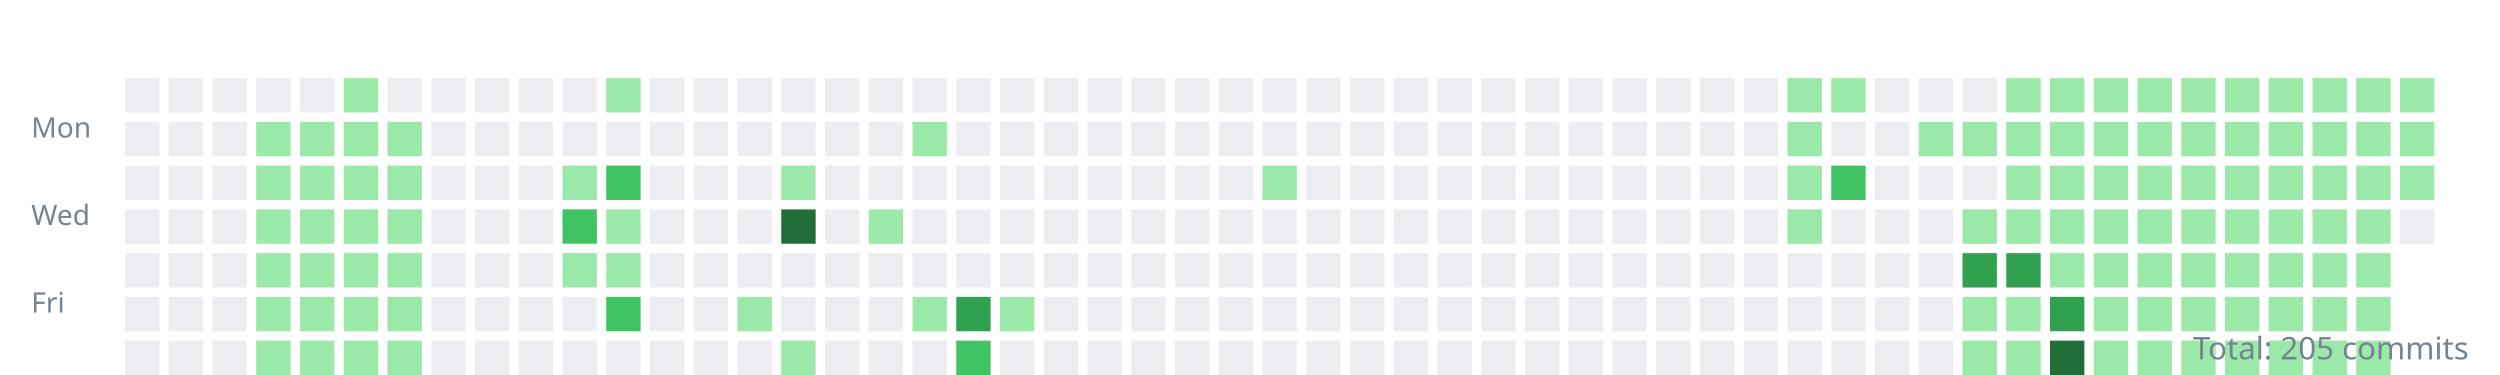
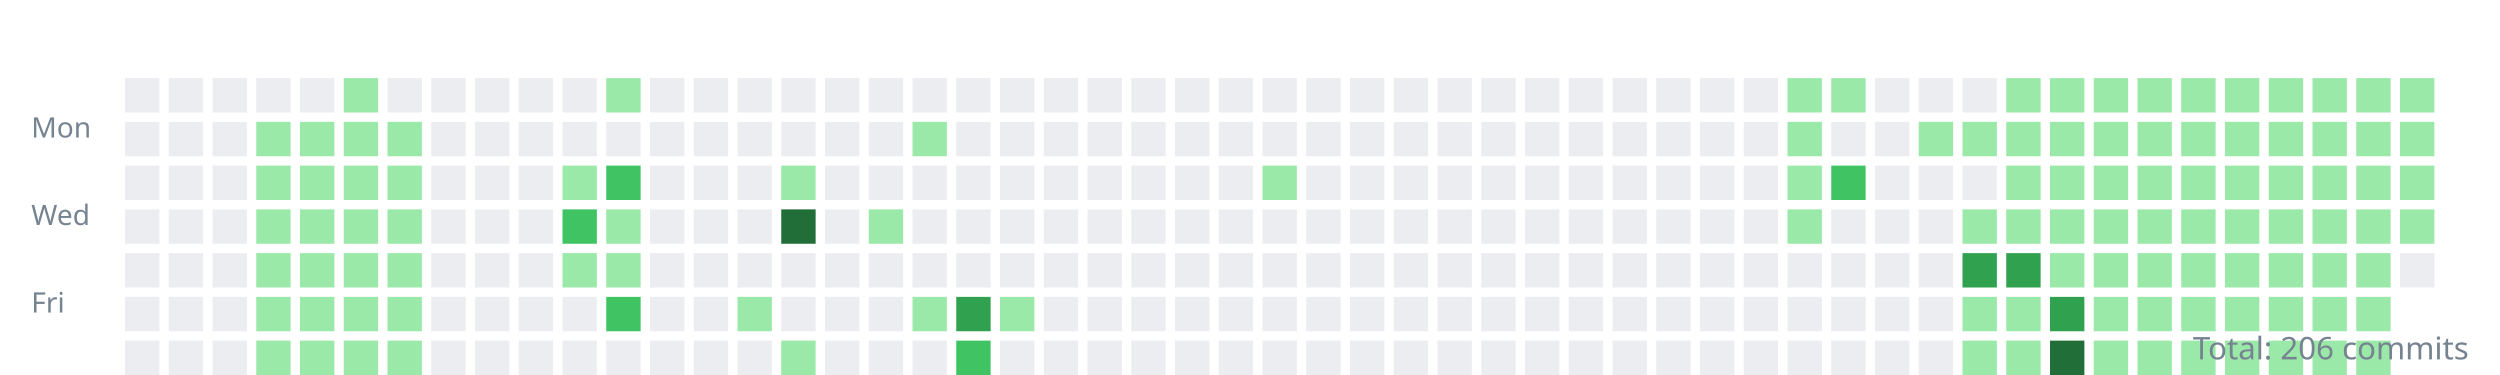
<svg xmlns="http://www.w3.org/2000/svg" width="800" height="120">
  <style>.day{outline:1px solid rgba(27,31,35,0.06);}text{font:9px sans-serif;fill:#768390;}</style>
  <g transform="translate(10,10)">
    <text y="34">Mon</text>
    <text y="62">Wed</text>
    <text y="90">Fri</text>
    <rect class="day" width="11" height="11" x="30" y="15" fill="#ebedf0" />
    <rect class="day" width="11" height="11" x="30" y="29" fill="#ebedf0" />
    <rect class="day" width="11" height="11" x="30" y="43" fill="#ebedf0" />
    <rect class="day" width="11" height="11" x="30" y="57" fill="#ebedf0" />
    <rect class="day" width="11" height="11" x="30" y="71" fill="#ebedf0" />
    <rect class="day" width="11" height="11" x="30" y="85" fill="#ebedf0" />
    <rect class="day" width="11" height="11" x="30" y="99" fill="#ebedf0" />
    <rect class="day" width="11" height="11" x="44" y="15" fill="#ebedf0" />
    <rect class="day" width="11" height="11" x="44" y="29" fill="#ebedf0" />
    <rect class="day" width="11" height="11" x="44" y="43" fill="#ebedf0" />
    <rect class="day" width="11" height="11" x="44" y="57" fill="#ebedf0" />
    <rect class="day" width="11" height="11" x="44" y="71" fill="#ebedf0" />
    <rect class="day" width="11" height="11" x="44" y="85" fill="#ebedf0" />
    <rect class="day" width="11" height="11" x="44" y="99" fill="#ebedf0" />
    <rect class="day" width="11" height="11" x="58" y="15" fill="#ebedf0" />
    <rect class="day" width="11" height="11" x="58" y="29" fill="#ebedf0" />
    <rect class="day" width="11" height="11" x="58" y="43" fill="#ebedf0" />
    <rect class="day" width="11" height="11" x="58" y="57" fill="#ebedf0" />
    <rect class="day" width="11" height="11" x="58" y="71" fill="#ebedf0" />
    <rect class="day" width="11" height="11" x="58" y="85" fill="#ebedf0" />
    <rect class="day" width="11" height="11" x="58" y="99" fill="#ebedf0" />
    <rect class="day" width="11" height="11" x="72" y="15" fill="#ebedf0" />
    <rect class="day" width="11" height="11" x="72" y="29" fill="#9be9a8" />
    <rect class="day" width="11" height="11" x="72" y="43" fill="#9be9a8" />
    <rect class="day" width="11" height="11" x="72" y="57" fill="#9be9a8" />
    <rect class="day" width="11" height="11" x="72" y="71" fill="#9be9a8" />
    <rect class="day" width="11" height="11" x="72" y="85" fill="#9be9a8" />
    <rect class="day" width="11" height="11" x="72" y="99" fill="#9be9a8" />
    <rect class="day" width="11" height="11" x="86" y="15" fill="#ebedf0" />
    <rect class="day" width="11" height="11" x="86" y="29" fill="#9be9a8" />
    <rect class="day" width="11" height="11" x="86" y="43" fill="#9be9a8" />
    <rect class="day" width="11" height="11" x="86" y="57" fill="#9be9a8" />
    <rect class="day" width="11" height="11" x="86" y="71" fill="#9be9a8" />
    <rect class="day" width="11" height="11" x="86" y="85" fill="#9be9a8" />
    <rect class="day" width="11" height="11" x="86" y="99" fill="#9be9a8" />
    <rect class="day" width="11" height="11" x="100" y="15" fill="#9be9a8" />
    <rect class="day" width="11" height="11" x="100" y="29" fill="#9be9a8" />
    <rect class="day" width="11" height="11" x="100" y="43" fill="#9be9a8" />
    <rect class="day" width="11" height="11" x="100" y="57" fill="#9be9a8" />
    <rect class="day" width="11" height="11" x="100" y="71" fill="#9be9a8" />
    <rect class="day" width="11" height="11" x="100" y="85" fill="#9be9a8" />
    <rect class="day" width="11" height="11" x="100" y="99" fill="#9be9a8" />
    <rect class="day" width="11" height="11" x="114" y="15" fill="#ebedf0" />
    <rect class="day" width="11" height="11" x="114" y="29" fill="#9be9a8" />
    <rect class="day" width="11" height="11" x="114" y="43" fill="#9be9a8" />
    <rect class="day" width="11" height="11" x="114" y="57" fill="#9be9a8" />
    <rect class="day" width="11" height="11" x="114" y="71" fill="#9be9a8" />
    <rect class="day" width="11" height="11" x="114" y="85" fill="#9be9a8" />
    <rect class="day" width="11" height="11" x="114" y="99" fill="#9be9a8" />
    <rect class="day" width="11" height="11" x="128" y="15" fill="#ebedf0" />
    <rect class="day" width="11" height="11" x="128" y="29" fill="#ebedf0" />
    <rect class="day" width="11" height="11" x="128" y="43" fill="#ebedf0" />
    <rect class="day" width="11" height="11" x="128" y="57" fill="#ebedf0" />
    <rect class="day" width="11" height="11" x="128" y="71" fill="#ebedf0" />
    <rect class="day" width="11" height="11" x="128" y="85" fill="#ebedf0" />
    <rect class="day" width="11" height="11" x="128" y="99" fill="#ebedf0" />
    <rect class="day" width="11" height="11" x="142" y="15" fill="#ebedf0" />
    <rect class="day" width="11" height="11" x="142" y="29" fill="#ebedf0" />
    <rect class="day" width="11" height="11" x="142" y="43" fill="#ebedf0" />
    <rect class="day" width="11" height="11" x="142" y="57" fill="#ebedf0" />
    <rect class="day" width="11" height="11" x="142" y="71" fill="#ebedf0" />
    <rect class="day" width="11" height="11" x="142" y="85" fill="#ebedf0" />
    <rect class="day" width="11" height="11" x="142" y="99" fill="#ebedf0" />
    <rect class="day" width="11" height="11" x="156" y="15" fill="#ebedf0" />
    <rect class="day" width="11" height="11" x="156" y="29" fill="#ebedf0" />
    <rect class="day" width="11" height="11" x="156" y="43" fill="#ebedf0" />
    <rect class="day" width="11" height="11" x="156" y="57" fill="#ebedf0" />
    <rect class="day" width="11" height="11" x="156" y="71" fill="#ebedf0" />
    <rect class="day" width="11" height="11" x="156" y="85" fill="#ebedf0" />
    <rect class="day" width="11" height="11" x="156" y="99" fill="#ebedf0" />
    <rect class="day" width="11" height="11" x="170" y="15" fill="#ebedf0" />
    <rect class="day" width="11" height="11" x="170" y="29" fill="#ebedf0" />
    <rect class="day" width="11" height="11" x="170" y="43" fill="#9be9a8" />
    <rect class="day" width="11" height="11" x="170" y="57" fill="#40c463" />
    <rect class="day" width="11" height="11" x="170" y="71" fill="#9be9a8" />
    <rect class="day" width="11" height="11" x="170" y="85" fill="#ebedf0" />
    <rect class="day" width="11" height="11" x="170" y="99" fill="#ebedf0" />
    <rect class="day" width="11" height="11" x="184" y="15" fill="#9be9a8" />
    <rect class="day" width="11" height="11" x="184" y="29" fill="#ebedf0" />
    <rect class="day" width="11" height="11" x="184" y="43" fill="#40c463" />
    <rect class="day" width="11" height="11" x="184" y="57" fill="#9be9a8" />
    <rect class="day" width="11" height="11" x="184" y="71" fill="#9be9a8" />
    <rect class="day" width="11" height="11" x="184" y="85" fill="#40c463" />
    <rect class="day" width="11" height="11" x="184" y="99" fill="#ebedf0" />
    <rect class="day" width="11" height="11" x="198" y="15" fill="#ebedf0" />
    <rect class="day" width="11" height="11" x="198" y="29" fill="#ebedf0" />
    <rect class="day" width="11" height="11" x="198" y="43" fill="#ebedf0" />
    <rect class="day" width="11" height="11" x="198" y="57" fill="#ebedf0" />
    <rect class="day" width="11" height="11" x="198" y="71" fill="#ebedf0" />
    <rect class="day" width="11" height="11" x="198" y="85" fill="#ebedf0" />
    <rect class="day" width="11" height="11" x="198" y="99" fill="#ebedf0" />
    <rect class="day" width="11" height="11" x="212" y="15" fill="#ebedf0" />
    <rect class="day" width="11" height="11" x="212" y="29" fill="#ebedf0" />
    <rect class="day" width="11" height="11" x="212" y="43" fill="#ebedf0" />
    <rect class="day" width="11" height="11" x="212" y="57" fill="#ebedf0" />
    <rect class="day" width="11" height="11" x="212" y="71" fill="#ebedf0" />
    <rect class="day" width="11" height="11" x="212" y="85" fill="#ebedf0" />
    <rect class="day" width="11" height="11" x="212" y="99" fill="#ebedf0" />
    <rect class="day" width="11" height="11" x="226" y="15" fill="#ebedf0" />
    <rect class="day" width="11" height="11" x="226" y="29" fill="#ebedf0" />
    <rect class="day" width="11" height="11" x="226" y="43" fill="#ebedf0" />
    <rect class="day" width="11" height="11" x="226" y="57" fill="#ebedf0" />
    <rect class="day" width="11" height="11" x="226" y="71" fill="#ebedf0" />
    <rect class="day" width="11" height="11" x="226" y="85" fill="#9be9a8" />
    <rect class="day" width="11" height="11" x="226" y="99" fill="#ebedf0" />
    <rect class="day" width="11" height="11" x="240" y="15" fill="#ebedf0" />
    <rect class="day" width="11" height="11" x="240" y="29" fill="#ebedf0" />
    <rect class="day" width="11" height="11" x="240" y="43" fill="#9be9a8" />
    <rect class="day" width="11" height="11" x="240" y="57" fill="#216e39" />
    <rect class="day" width="11" height="11" x="240" y="71" fill="#ebedf0" />
    <rect class="day" width="11" height="11" x="240" y="85" fill="#ebedf0" />
    <rect class="day" width="11" height="11" x="240" y="99" fill="#9be9a8" />
    <rect class="day" width="11" height="11" x="254" y="15" fill="#ebedf0" />
    <rect class="day" width="11" height="11" x="254" y="29" fill="#ebedf0" />
    <rect class="day" width="11" height="11" x="254" y="43" fill="#ebedf0" />
    <rect class="day" width="11" height="11" x="254" y="57" fill="#ebedf0" />
    <rect class="day" width="11" height="11" x="254" y="71" fill="#ebedf0" />
    <rect class="day" width="11" height="11" x="254" y="85" fill="#ebedf0" />
    <rect class="day" width="11" height="11" x="254" y="99" fill="#ebedf0" />
    <rect class="day" width="11" height="11" x="268" y="15" fill="#ebedf0" />
    <rect class="day" width="11" height="11" x="268" y="29" fill="#ebedf0" />
    <rect class="day" width="11" height="11" x="268" y="43" fill="#ebedf0" />
    <rect class="day" width="11" height="11" x="268" y="57" fill="#9be9a8" />
    <rect class="day" width="11" height="11" x="268" y="71" fill="#ebedf0" />
    <rect class="day" width="11" height="11" x="268" y="85" fill="#ebedf0" />
    <rect class="day" width="11" height="11" x="268" y="99" fill="#ebedf0" />
    <rect class="day" width="11" height="11" x="282" y="15" fill="#ebedf0" />
    <rect class="day" width="11" height="11" x="282" y="29" fill="#9be9a8" />
    <rect class="day" width="11" height="11" x="282" y="43" fill="#ebedf0" />
    <rect class="day" width="11" height="11" x="282" y="57" fill="#ebedf0" />
    <rect class="day" width="11" height="11" x="282" y="71" fill="#ebedf0" />
    <rect class="day" width="11" height="11" x="282" y="85" fill="#9be9a8" />
    <rect class="day" width="11" height="11" x="282" y="99" fill="#ebedf0" />
    <rect class="day" width="11" height="11" x="296" y="15" fill="#ebedf0" />
    <rect class="day" width="11" height="11" x="296" y="29" fill="#ebedf0" />
    <rect class="day" width="11" height="11" x="296" y="43" fill="#ebedf0" />
    <rect class="day" width="11" height="11" x="296" y="57" fill="#ebedf0" />
    <rect class="day" width="11" height="11" x="296" y="71" fill="#ebedf0" />
    <rect class="day" width="11" height="11" x="296" y="85" fill="#30a14e" />
    <rect class="day" width="11" height="11" x="296" y="99" fill="#40c463" />
    <rect class="day" width="11" height="11" x="310" y="15" fill="#ebedf0" />
    <rect class="day" width="11" height="11" x="310" y="29" fill="#ebedf0" />
    <rect class="day" width="11" height="11" x="310" y="43" fill="#ebedf0" />
    <rect class="day" width="11" height="11" x="310" y="57" fill="#ebedf0" />
    <rect class="day" width="11" height="11" x="310" y="71" fill="#ebedf0" />
    <rect class="day" width="11" height="11" x="310" y="85" fill="#9be9a8" />
    <rect class="day" width="11" height="11" x="310" y="99" fill="#ebedf0" />
    <rect class="day" width="11" height="11" x="324" y="15" fill="#ebedf0" />
    <rect class="day" width="11" height="11" x="324" y="29" fill="#ebedf0" />
    <rect class="day" width="11" height="11" x="324" y="43" fill="#ebedf0" />
    <rect class="day" width="11" height="11" x="324" y="57" fill="#ebedf0" />
    <rect class="day" width="11" height="11" x="324" y="71" fill="#ebedf0" />
    <rect class="day" width="11" height="11" x="324" y="85" fill="#ebedf0" />
    <rect class="day" width="11" height="11" x="324" y="99" fill="#ebedf0" />
    <rect class="day" width="11" height="11" x="338" y="15" fill="#ebedf0" />
    <rect class="day" width="11" height="11" x="338" y="29" fill="#ebedf0" />
    <rect class="day" width="11" height="11" x="338" y="43" fill="#ebedf0" />
    <rect class="day" width="11" height="11" x="338" y="57" fill="#ebedf0" />
    <rect class="day" width="11" height="11" x="338" y="71" fill="#ebedf0" />
    <rect class="day" width="11" height="11" x="338" y="85" fill="#ebedf0" />
    <rect class="day" width="11" height="11" x="338" y="99" fill="#ebedf0" />
    <rect class="day" width="11" height="11" x="352" y="15" fill="#ebedf0" />
    <rect class="day" width="11" height="11" x="352" y="29" fill="#ebedf0" />
    <rect class="day" width="11" height="11" x="352" y="43" fill="#ebedf0" />
    <rect class="day" width="11" height="11" x="352" y="57" fill="#ebedf0" />
    <rect class="day" width="11" height="11" x="352" y="71" fill="#ebedf0" />
    <rect class="day" width="11" height="11" x="352" y="85" fill="#ebedf0" />
    <rect class="day" width="11" height="11" x="352" y="99" fill="#ebedf0" />
    <rect class="day" width="11" height="11" x="366" y="15" fill="#ebedf0" />
    <rect class="day" width="11" height="11" x="366" y="29" fill="#ebedf0" />
    <rect class="day" width="11" height="11" x="366" y="43" fill="#ebedf0" />
    <rect class="day" width="11" height="11" x="366" y="57" fill="#ebedf0" />
    <rect class="day" width="11" height="11" x="366" y="71" fill="#ebedf0" />
    <rect class="day" width="11" height="11" x="366" y="85" fill="#ebedf0" />
    <rect class="day" width="11" height="11" x="366" y="99" fill="#ebedf0" />
    <rect class="day" width="11" height="11" x="380" y="15" fill="#ebedf0" />
    <rect class="day" width="11" height="11" x="380" y="29" fill="#ebedf0" />
    <rect class="day" width="11" height="11" x="380" y="43" fill="#ebedf0" />
    <rect class="day" width="11" height="11" x="380" y="57" fill="#ebedf0" />
    <rect class="day" width="11" height="11" x="380" y="71" fill="#ebedf0" />
    <rect class="day" width="11" height="11" x="380" y="85" fill="#ebedf0" />
    <rect class="day" width="11" height="11" x="380" y="99" fill="#ebedf0" />
    <rect class="day" width="11" height="11" x="394" y="15" fill="#ebedf0" />
    <rect class="day" width="11" height="11" x="394" y="29" fill="#ebedf0" />
    <rect class="day" width="11" height="11" x="394" y="43" fill="#9be9a8" />
    <rect class="day" width="11" height="11" x="394" y="57" fill="#ebedf0" />
    <rect class="day" width="11" height="11" x="394" y="71" fill="#ebedf0" />
    <rect class="day" width="11" height="11" x="394" y="85" fill="#ebedf0" />
    <rect class="day" width="11" height="11" x="394" y="99" fill="#ebedf0" />
    <rect class="day" width="11" height="11" x="408" y="15" fill="#ebedf0" />
    <rect class="day" width="11" height="11" x="408" y="29" fill="#ebedf0" />
    <rect class="day" width="11" height="11" x="408" y="43" fill="#ebedf0" />
    <rect class="day" width="11" height="11" x="408" y="57" fill="#ebedf0" />
    <rect class="day" width="11" height="11" x="408" y="71" fill="#ebedf0" />
    <rect class="day" width="11" height="11" x="408" y="85" fill="#ebedf0" />
    <rect class="day" width="11" height="11" x="408" y="99" fill="#ebedf0" />
    <rect class="day" width="11" height="11" x="422" y="15" fill="#ebedf0" />
    <rect class="day" width="11" height="11" x="422" y="29" fill="#ebedf0" />
    <rect class="day" width="11" height="11" x="422" y="43" fill="#ebedf0" />
    <rect class="day" width="11" height="11" x="422" y="57" fill="#ebedf0" />
    <rect class="day" width="11" height="11" x="422" y="71" fill="#ebedf0" />
    <rect class="day" width="11" height="11" x="422" y="85" fill="#ebedf0" />
    <rect class="day" width="11" height="11" x="422" y="99" fill="#ebedf0" />
    <rect class="day" width="11" height="11" x="436" y="15" fill="#ebedf0" />
    <rect class="day" width="11" height="11" x="436" y="29" fill="#ebedf0" />
    <rect class="day" width="11" height="11" x="436" y="43" fill="#ebedf0" />
    <rect class="day" width="11" height="11" x="436" y="57" fill="#ebedf0" />
    <rect class="day" width="11" height="11" x="436" y="71" fill="#ebedf0" />
    <rect class="day" width="11" height="11" x="436" y="85" fill="#ebedf0" />
    <rect class="day" width="11" height="11" x="436" y="99" fill="#ebedf0" />
    <rect class="day" width="11" height="11" x="450" y="15" fill="#ebedf0" />
    <rect class="day" width="11" height="11" x="450" y="29" fill="#ebedf0" />
    <rect class="day" width="11" height="11" x="450" y="43" fill="#ebedf0" />
    <rect class="day" width="11" height="11" x="450" y="57" fill="#ebedf0" />
    <rect class="day" width="11" height="11" x="450" y="71" fill="#ebedf0" />
    <rect class="day" width="11" height="11" x="450" y="85" fill="#ebedf0" />
    <rect class="day" width="11" height="11" x="450" y="99" fill="#ebedf0" />
    <rect class="day" width="11" height="11" x="464" y="15" fill="#ebedf0" />
    <rect class="day" width="11" height="11" x="464" y="29" fill="#ebedf0" />
    <rect class="day" width="11" height="11" x="464" y="43" fill="#ebedf0" />
    <rect class="day" width="11" height="11" x="464" y="57" fill="#ebedf0" />
    <rect class="day" width="11" height="11" x="464" y="71" fill="#ebedf0" />
    <rect class="day" width="11" height="11" x="464" y="85" fill="#ebedf0" />
    <rect class="day" width="11" height="11" x="464" y="99" fill="#ebedf0" />
    <rect class="day" width="11" height="11" x="478" y="15" fill="#ebedf0" />
    <rect class="day" width="11" height="11" x="478" y="29" fill="#ebedf0" />
    <rect class="day" width="11" height="11" x="478" y="43" fill="#ebedf0" />
    <rect class="day" width="11" height="11" x="478" y="57" fill="#ebedf0" />
    <rect class="day" width="11" height="11" x="478" y="71" fill="#ebedf0" />
    <rect class="day" width="11" height="11" x="478" y="85" fill="#ebedf0" />
    <rect class="day" width="11" height="11" x="478" y="99" fill="#ebedf0" />
    <rect class="day" width="11" height="11" x="492" y="15" fill="#ebedf0" />
    <rect class="day" width="11" height="11" x="492" y="29" fill="#ebedf0" />
    <rect class="day" width="11" height="11" x="492" y="43" fill="#ebedf0" />
    <rect class="day" width="11" height="11" x="492" y="57" fill="#ebedf0" />
    <rect class="day" width="11" height="11" x="492" y="71" fill="#ebedf0" />
    <rect class="day" width="11" height="11" x="492" y="85" fill="#ebedf0" />
    <rect class="day" width="11" height="11" x="492" y="99" fill="#ebedf0" />
    <rect class="day" width="11" height="11" x="506" y="15" fill="#ebedf0" />
    <rect class="day" width="11" height="11" x="506" y="29" fill="#ebedf0" />
    <rect class="day" width="11" height="11" x="506" y="43" fill="#ebedf0" />
    <rect class="day" width="11" height="11" x="506" y="57" fill="#ebedf0" />
    <rect class="day" width="11" height="11" x="506" y="71" fill="#ebedf0" />
    <rect class="day" width="11" height="11" x="506" y="85" fill="#ebedf0" />
    <rect class="day" width="11" height="11" x="506" y="99" fill="#ebedf0" />
    <rect class="day" width="11" height="11" x="520" y="15" fill="#ebedf0" />
    <rect class="day" width="11" height="11" x="520" y="29" fill="#ebedf0" />
    <rect class="day" width="11" height="11" x="520" y="43" fill="#ebedf0" />
    <rect class="day" width="11" height="11" x="520" y="57" fill="#ebedf0" />
    <rect class="day" width="11" height="11" x="520" y="71" fill="#ebedf0" />
    <rect class="day" width="11" height="11" x="520" y="85" fill="#ebedf0" />
    <rect class="day" width="11" height="11" x="520" y="99" fill="#ebedf0" />
    <rect class="day" width="11" height="11" x="534" y="15" fill="#ebedf0" />
    <rect class="day" width="11" height="11" x="534" y="29" fill="#ebedf0" />
    <rect class="day" width="11" height="11" x="534" y="43" fill="#ebedf0" />
    <rect class="day" width="11" height="11" x="534" y="57" fill="#ebedf0" />
    <rect class="day" width="11" height="11" x="534" y="71" fill="#ebedf0" />
    <rect class="day" width="11" height="11" x="534" y="85" fill="#ebedf0" />
    <rect class="day" width="11" height="11" x="534" y="99" fill="#ebedf0" />
    <rect class="day" width="11" height="11" x="548" y="15" fill="#ebedf0" />
    <rect class="day" width="11" height="11" x="548" y="29" fill="#ebedf0" />
    <rect class="day" width="11" height="11" x="548" y="43" fill="#ebedf0" />
    <rect class="day" width="11" height="11" x="548" y="57" fill="#ebedf0" />
    <rect class="day" width="11" height="11" x="548" y="71" fill="#ebedf0" />
    <rect class="day" width="11" height="11" x="548" y="85" fill="#ebedf0" />
    <rect class="day" width="11" height="11" x="548" y="99" fill="#ebedf0" />
    <rect class="day" width="11" height="11" x="562" y="15" fill="#9be9a8" />
    <rect class="day" width="11" height="11" x="562" y="29" fill="#9be9a8" />
    <rect class="day" width="11" height="11" x="562" y="43" fill="#9be9a8" />
    <rect class="day" width="11" height="11" x="562" y="57" fill="#9be9a8" />
    <rect class="day" width="11" height="11" x="562" y="71" fill="#ebedf0" />
    <rect class="day" width="11" height="11" x="562" y="85" fill="#ebedf0" />
    <rect class="day" width="11" height="11" x="562" y="99" fill="#ebedf0" />
    <rect class="day" width="11" height="11" x="576" y="15" fill="#9be9a8" />
    <rect class="day" width="11" height="11" x="576" y="29" fill="#ebedf0" />
    <rect class="day" width="11" height="11" x="576" y="43" fill="#40c463" />
    <rect class="day" width="11" height="11" x="576" y="57" fill="#ebedf0" />
    <rect class="day" width="11" height="11" x="576" y="71" fill="#ebedf0" />
    <rect class="day" width="11" height="11" x="576" y="85" fill="#ebedf0" />
    <rect class="day" width="11" height="11" x="576" y="99" fill="#ebedf0" />
    <rect class="day" width="11" height="11" x="590" y="15" fill="#ebedf0" />
    <rect class="day" width="11" height="11" x="590" y="29" fill="#ebedf0" />
    <rect class="day" width="11" height="11" x="590" y="43" fill="#ebedf0" />
    <rect class="day" width="11" height="11" x="590" y="57" fill="#ebedf0" />
    <rect class="day" width="11" height="11" x="590" y="71" fill="#ebedf0" />
    <rect class="day" width="11" height="11" x="590" y="85" fill="#ebedf0" />
    <rect class="day" width="11" height="11" x="590" y="99" fill="#ebedf0" />
    <rect class="day" width="11" height="11" x="604" y="15" fill="#ebedf0" />
    <rect class="day" width="11" height="11" x="604" y="29" fill="#9be9a8" />
    <rect class="day" width="11" height="11" x="604" y="43" fill="#ebedf0" />
    <rect class="day" width="11" height="11" x="604" y="57" fill="#ebedf0" />
    <rect class="day" width="11" height="11" x="604" y="71" fill="#ebedf0" />
    <rect class="day" width="11" height="11" x="604" y="85" fill="#ebedf0" />
    <rect class="day" width="11" height="11" x="604" y="99" fill="#ebedf0" />
    <rect class="day" width="11" height="11" x="618" y="15" fill="#ebedf0" />
    <rect class="day" width="11" height="11" x="618" y="29" fill="#9be9a8" />
    <rect class="day" width="11" height="11" x="618" y="43" fill="#ebedf0" />
    <rect class="day" width="11" height="11" x="618" y="57" fill="#9be9a8" />
    <rect class="day" width="11" height="11" x="618" y="71" fill="#30a14e" />
    <rect class="day" width="11" height="11" x="618" y="85" fill="#9be9a8" />
    <rect class="day" width="11" height="11" x="618" y="99" fill="#9be9a8" />
    <rect class="day" width="11" height="11" x="632" y="15" fill="#9be9a8" />
    <rect class="day" width="11" height="11" x="632" y="29" fill="#9be9a8" />
    <rect class="day" width="11" height="11" x="632" y="43" fill="#9be9a8" />
    <rect class="day" width="11" height="11" x="632" y="57" fill="#9be9a8" />
    <rect class="day" width="11" height="11" x="632" y="71" fill="#30a14e" />
    <rect class="day" width="11" height="11" x="632" y="85" fill="#9be9a8" />
    <rect class="day" width="11" height="11" x="632" y="99" fill="#9be9a8" />
    <rect class="day" width="11" height="11" x="646" y="15" fill="#9be9a8" />
    <rect class="day" width="11" height="11" x="646" y="29" fill="#9be9a8" />
    <rect class="day" width="11" height="11" x="646" y="43" fill="#9be9a8" />
    <rect class="day" width="11" height="11" x="646" y="57" fill="#9be9a8" />
    <rect class="day" width="11" height="11" x="646" y="71" fill="#9be9a8" />
    <rect class="day" width="11" height="11" x="646" y="85" fill="#30a14e" />
    <rect class="day" width="11" height="11" x="646" y="99" fill="#216e39" />
    <rect class="day" width="11" height="11" x="660" y="15" fill="#9be9a8" />
    <rect class="day" width="11" height="11" x="660" y="29" fill="#9be9a8" />
    <rect class="day" width="11" height="11" x="660" y="43" fill="#9be9a8" />
    <rect class="day" width="11" height="11" x="660" y="57" fill="#9be9a8" />
    <rect class="day" width="11" height="11" x="660" y="71" fill="#9be9a8" />
    <rect class="day" width="11" height="11" x="660" y="85" fill="#9be9a8" />
    <rect class="day" width="11" height="11" x="660" y="99" fill="#9be9a8" />
    <rect class="day" width="11" height="11" x="674" y="15" fill="#9be9a8" />
    <rect class="day" width="11" height="11" x="674" y="29" fill="#9be9a8" />
    <rect class="day" width="11" height="11" x="674" y="43" fill="#9be9a8" />
    <rect class="day" width="11" height="11" x="674" y="57" fill="#9be9a8" />
    <rect class="day" width="11" height="11" x="674" y="71" fill="#9be9a8" />
    <rect class="day" width="11" height="11" x="674" y="85" fill="#9be9a8" />
    <rect class="day" width="11" height="11" x="674" y="99" fill="#9be9a8" />
    <rect class="day" width="11" height="11" x="688" y="15" fill="#9be9a8" />
    <rect class="day" width="11" height="11" x="688" y="29" fill="#9be9a8" />
    <rect class="day" width="11" height="11" x="688" y="43" fill="#9be9a8" />
    <rect class="day" width="11" height="11" x="688" y="57" fill="#9be9a8" />
    <rect class="day" width="11" height="11" x="688" y="71" fill="#9be9a8" />
    <rect class="day" width="11" height="11" x="688" y="85" fill="#9be9a8" />
    <rect class="day" width="11" height="11" x="688" y="99" fill="#9be9a8" />
    <rect class="day" width="11" height="11" x="702" y="15" fill="#9be9a8" />
    <rect class="day" width="11" height="11" x="702" y="29" fill="#9be9a8" />
    <rect class="day" width="11" height="11" x="702" y="43" fill="#9be9a8" />
    <rect class="day" width="11" height="11" x="702" y="57" fill="#9be9a8" />
    <rect class="day" width="11" height="11" x="702" y="71" fill="#9be9a8" />
    <rect class="day" width="11" height="11" x="702" y="85" fill="#9be9a8" />
    <rect class="day" width="11" height="11" x="702" y="99" fill="#9be9a8" />
    <rect class="day" width="11" height="11" x="716" y="15" fill="#9be9a8" />
    <rect class="day" width="11" height="11" x="716" y="29" fill="#9be9a8" />
    <rect class="day" width="11" height="11" x="716" y="43" fill="#9be9a8" />
    <rect class="day" width="11" height="11" x="716" y="57" fill="#9be9a8" />
    <rect class="day" width="11" height="11" x="716" y="71" fill="#9be9a8" />
    <rect class="day" width="11" height="11" x="716" y="85" fill="#9be9a8" />
    <rect class="day" width="11" height="11" x="716" y="99" fill="#9be9a8" />
    <rect class="day" width="11" height="11" x="730" y="15" fill="#9be9a8" />
    <rect class="day" width="11" height="11" x="730" y="29" fill="#9be9a8" />
    <rect class="day" width="11" height="11" x="730" y="43" fill="#9be9a8" />
    <rect class="day" width="11" height="11" x="730" y="57" fill="#9be9a8" />
    <rect class="day" width="11" height="11" x="730" y="71" fill="#9be9a8" />
    <rect class="day" width="11" height="11" x="730" y="85" fill="#9be9a8" />
    <rect class="day" width="11" height="11" x="730" y="99" fill="#9be9a8" />
    <rect class="day" width="11" height="11" x="744" y="15" fill="#9be9a8" />
    <rect class="day" width="11" height="11" x="744" y="29" fill="#9be9a8" />
    <rect class="day" width="11" height="11" x="744" y="43" fill="#9be9a8" />
    <rect class="day" width="11" height="11" x="744" y="57" fill="#9be9a8" />
    <rect class="day" width="11" height="11" x="744" y="71" fill="#9be9a8" />
    <rect class="day" width="11" height="11" x="744" y="85" fill="#9be9a8" />
    <rect class="day" width="11" height="11" x="744" y="99" fill="#9be9a8" />
    <rect class="day" width="11" height="11" x="758" y="15" fill="#9be9a8" />
    <rect class="day" width="11" height="11" x="758" y="29" fill="#9be9a8" />
    <rect class="day" width="11" height="11" x="758" y="43" fill="#9be9a8" />
-     <rect class="day" width="11" height="11" x="758" y="57" fill="#ebedf0" />
+     <rect class="day" width="11" height="11" x="758" y="57" fill="#9be9a8" />
+     <rect class="day" width="11" height="11" x="758" y="71" fill="#ebedf0" />
  </g>
-   <text x="790" y="115" text-anchor="end" style="font-size:10px">Total: 205 commits</text>
+   <text x="790" y="115" text-anchor="end" style="font-size:10px">Total: 206 commits</text>
</svg>
